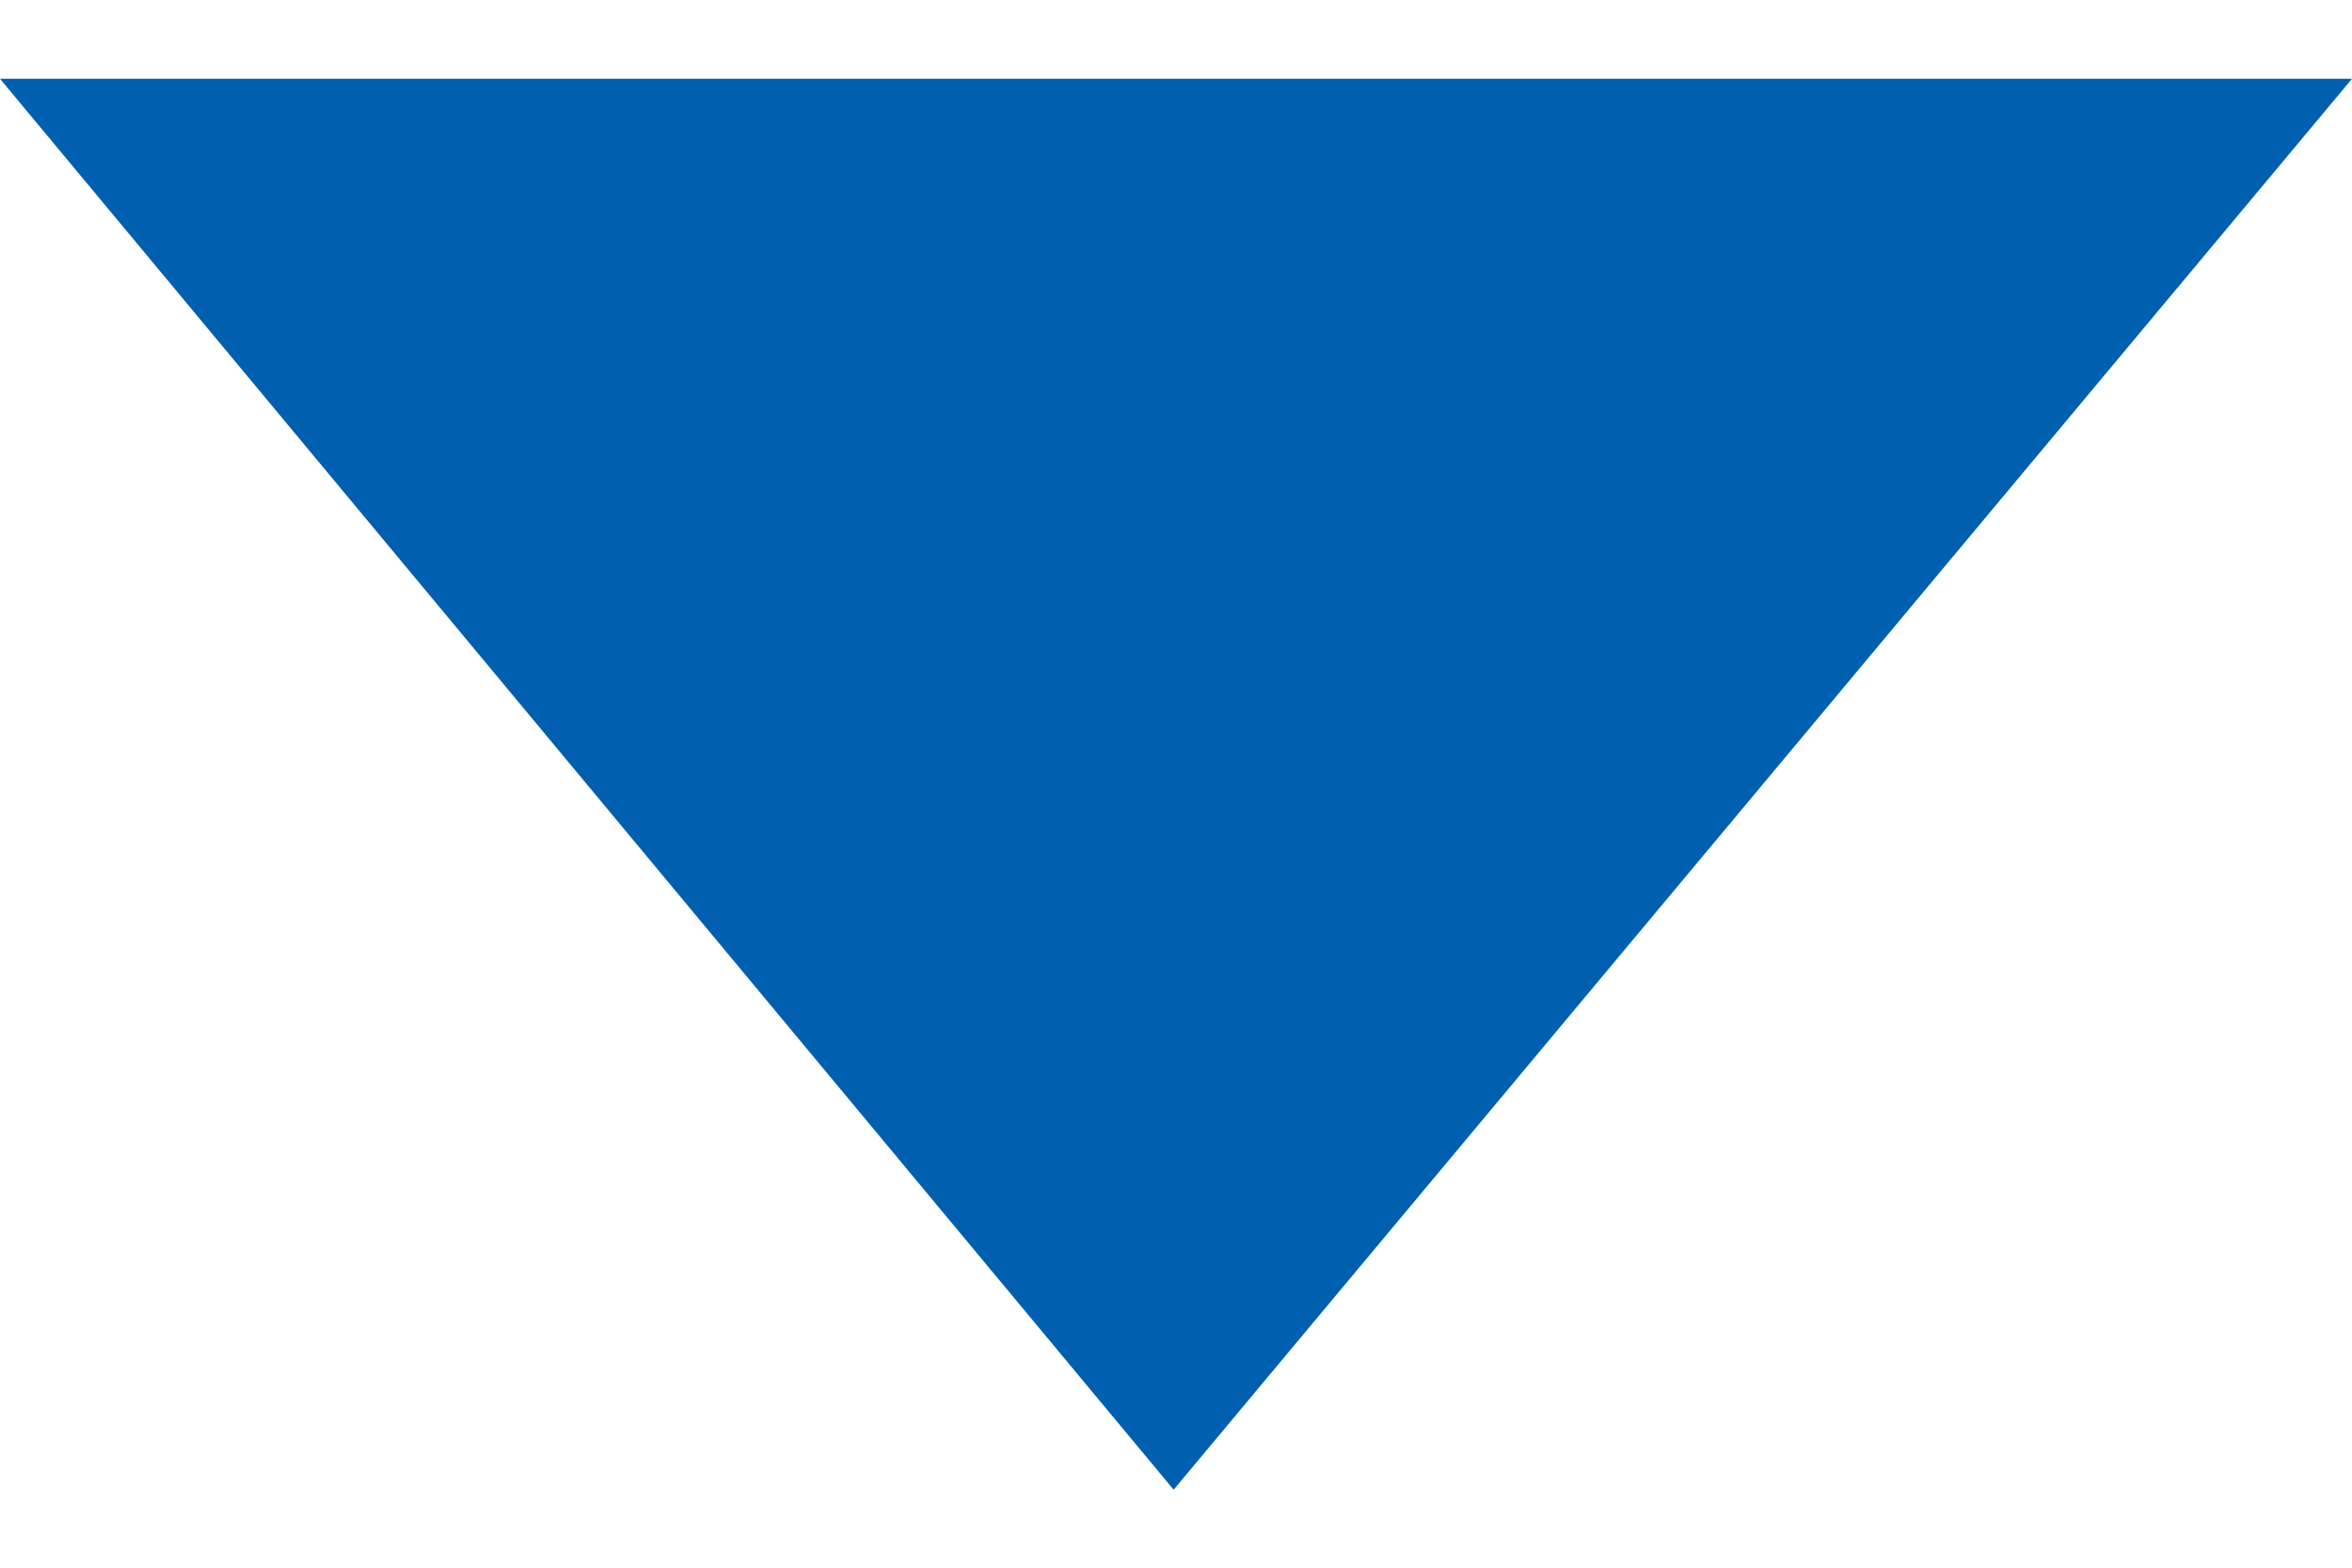
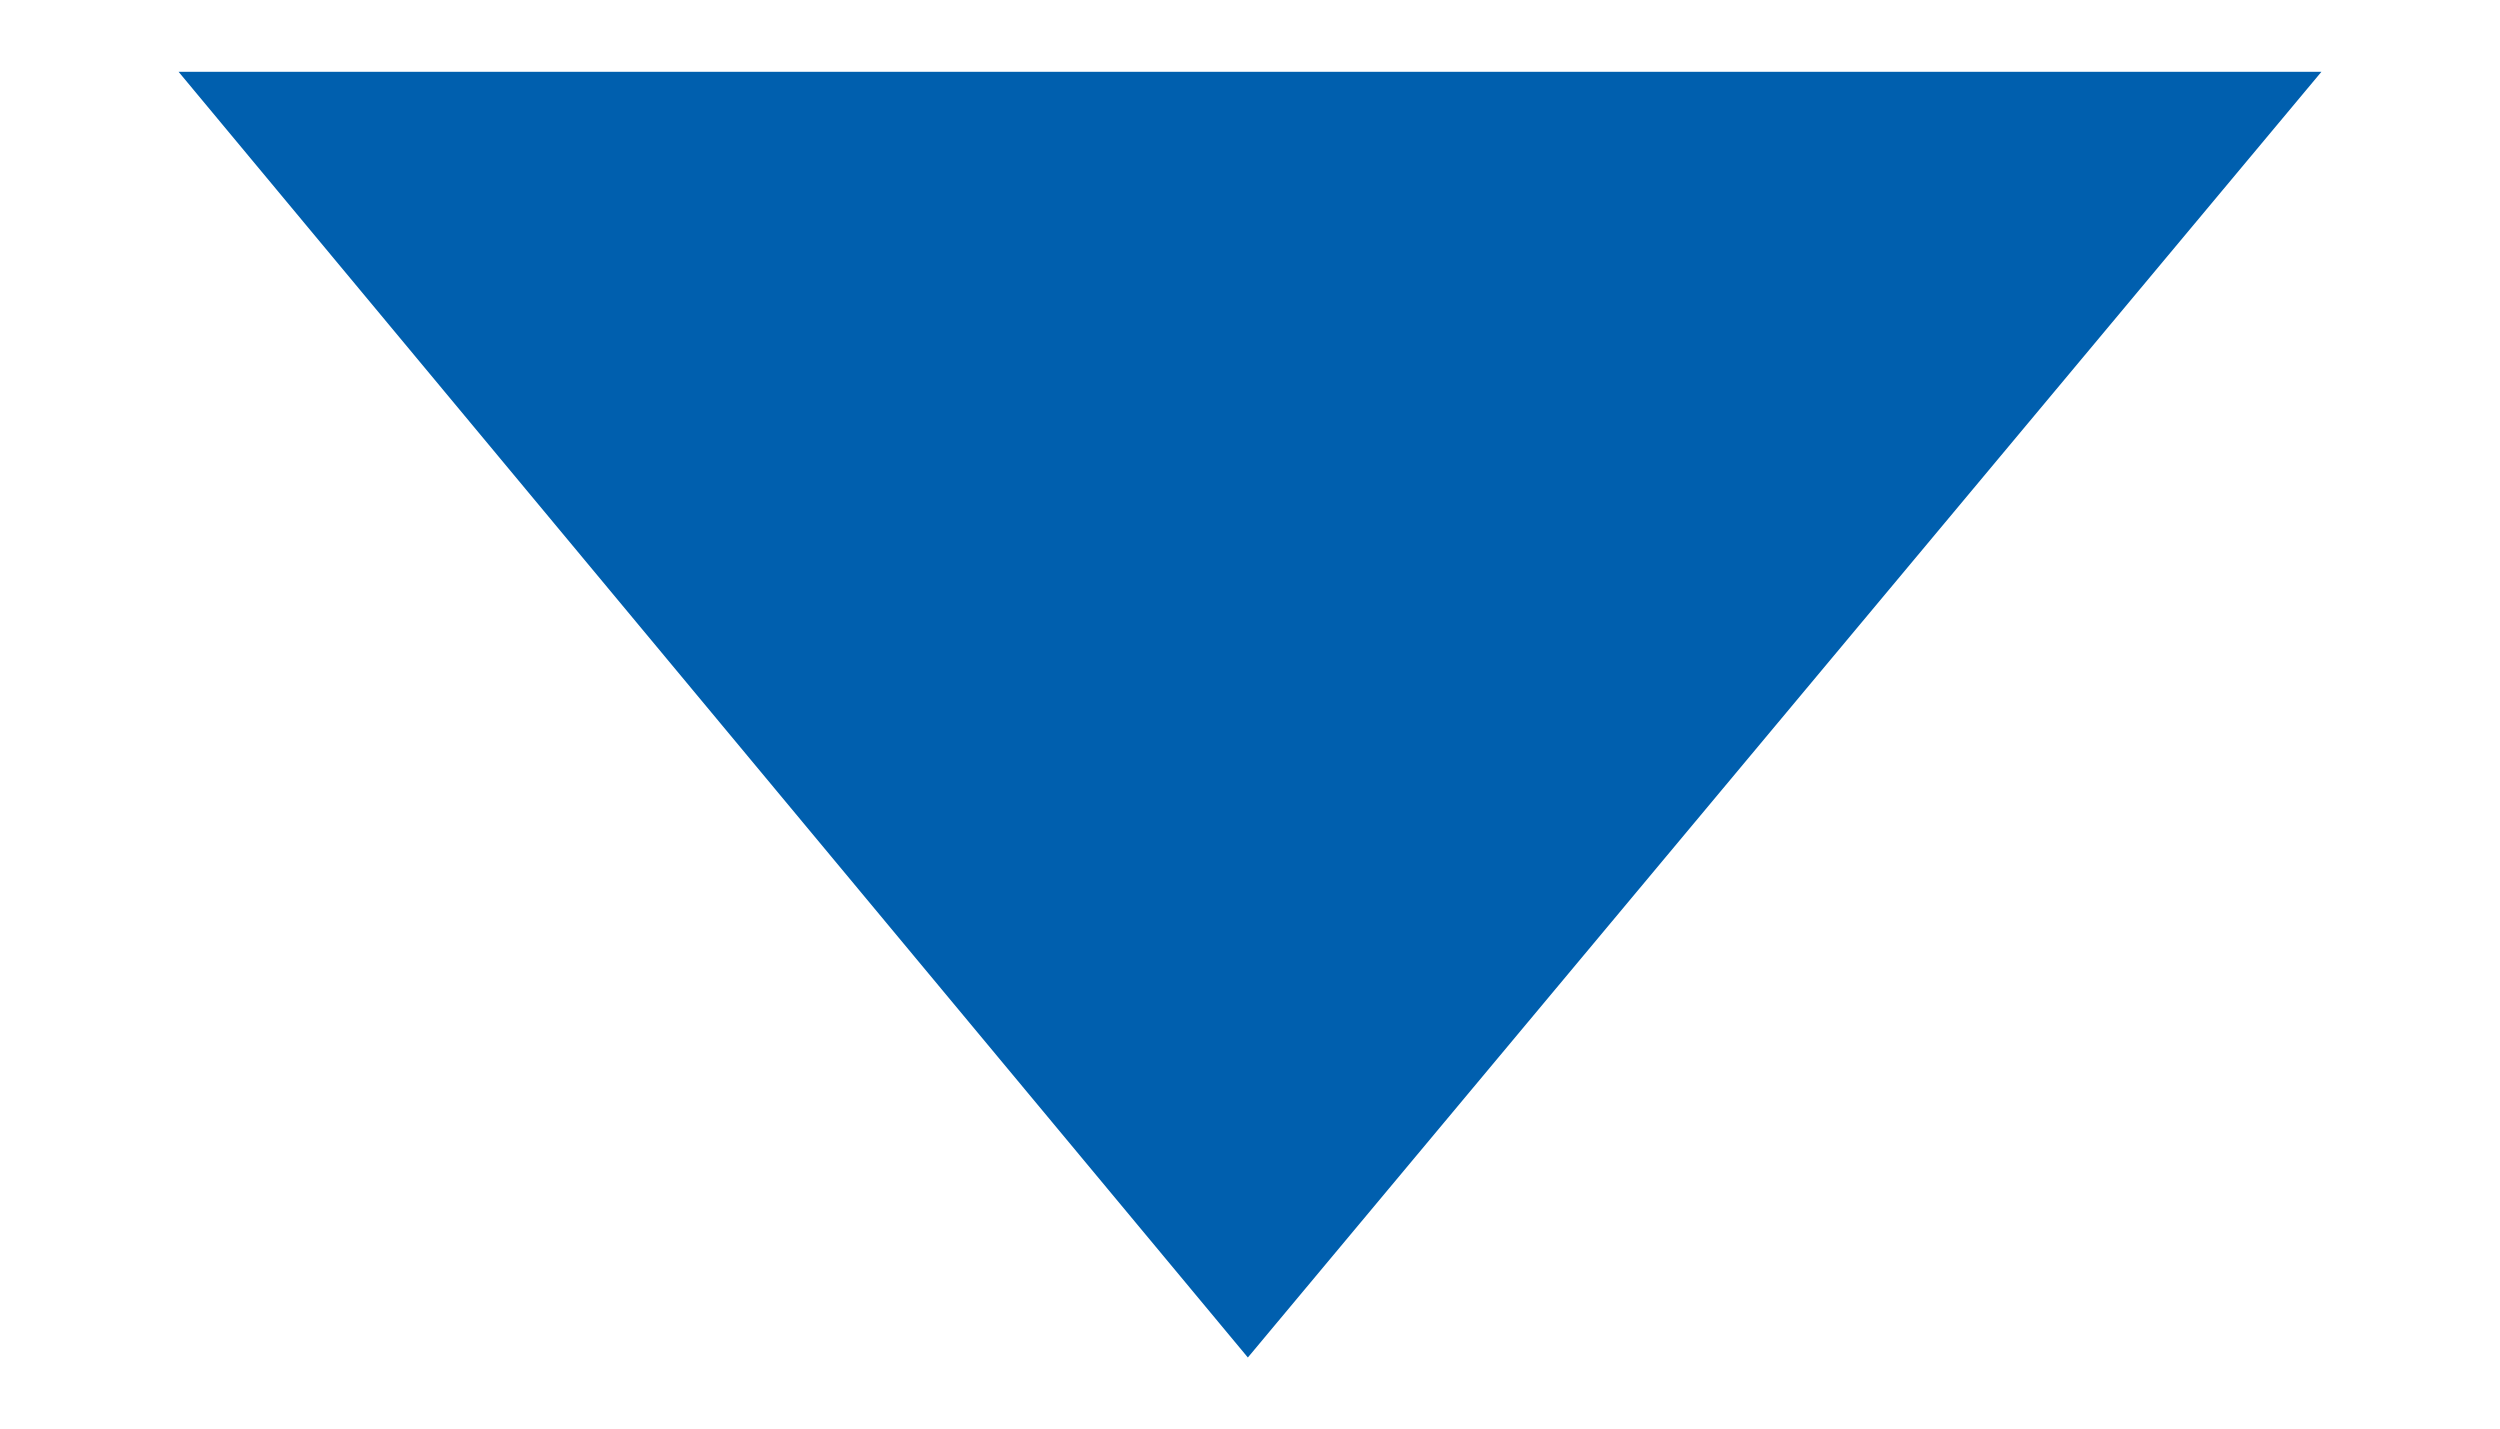
- <svg xmlns="http://www.w3.org/2000/svg" width="6" height="4" viewBox="0 0 6 4" fill="none">
-   <path d="M0 0.201L2.994 3.801L6 0.201L0 0.201Z" fill="#005FAE" />
+ <svg xmlns="http://www.w3.org/2000/svg" width="7" height="4" viewBox="0 0 7 4" fill="none">
+   <path d="M0.5 0.201L3.494 3.801L6.5 0.201L0.5 0.201Z" fill="#005FAE" />
</svg>
